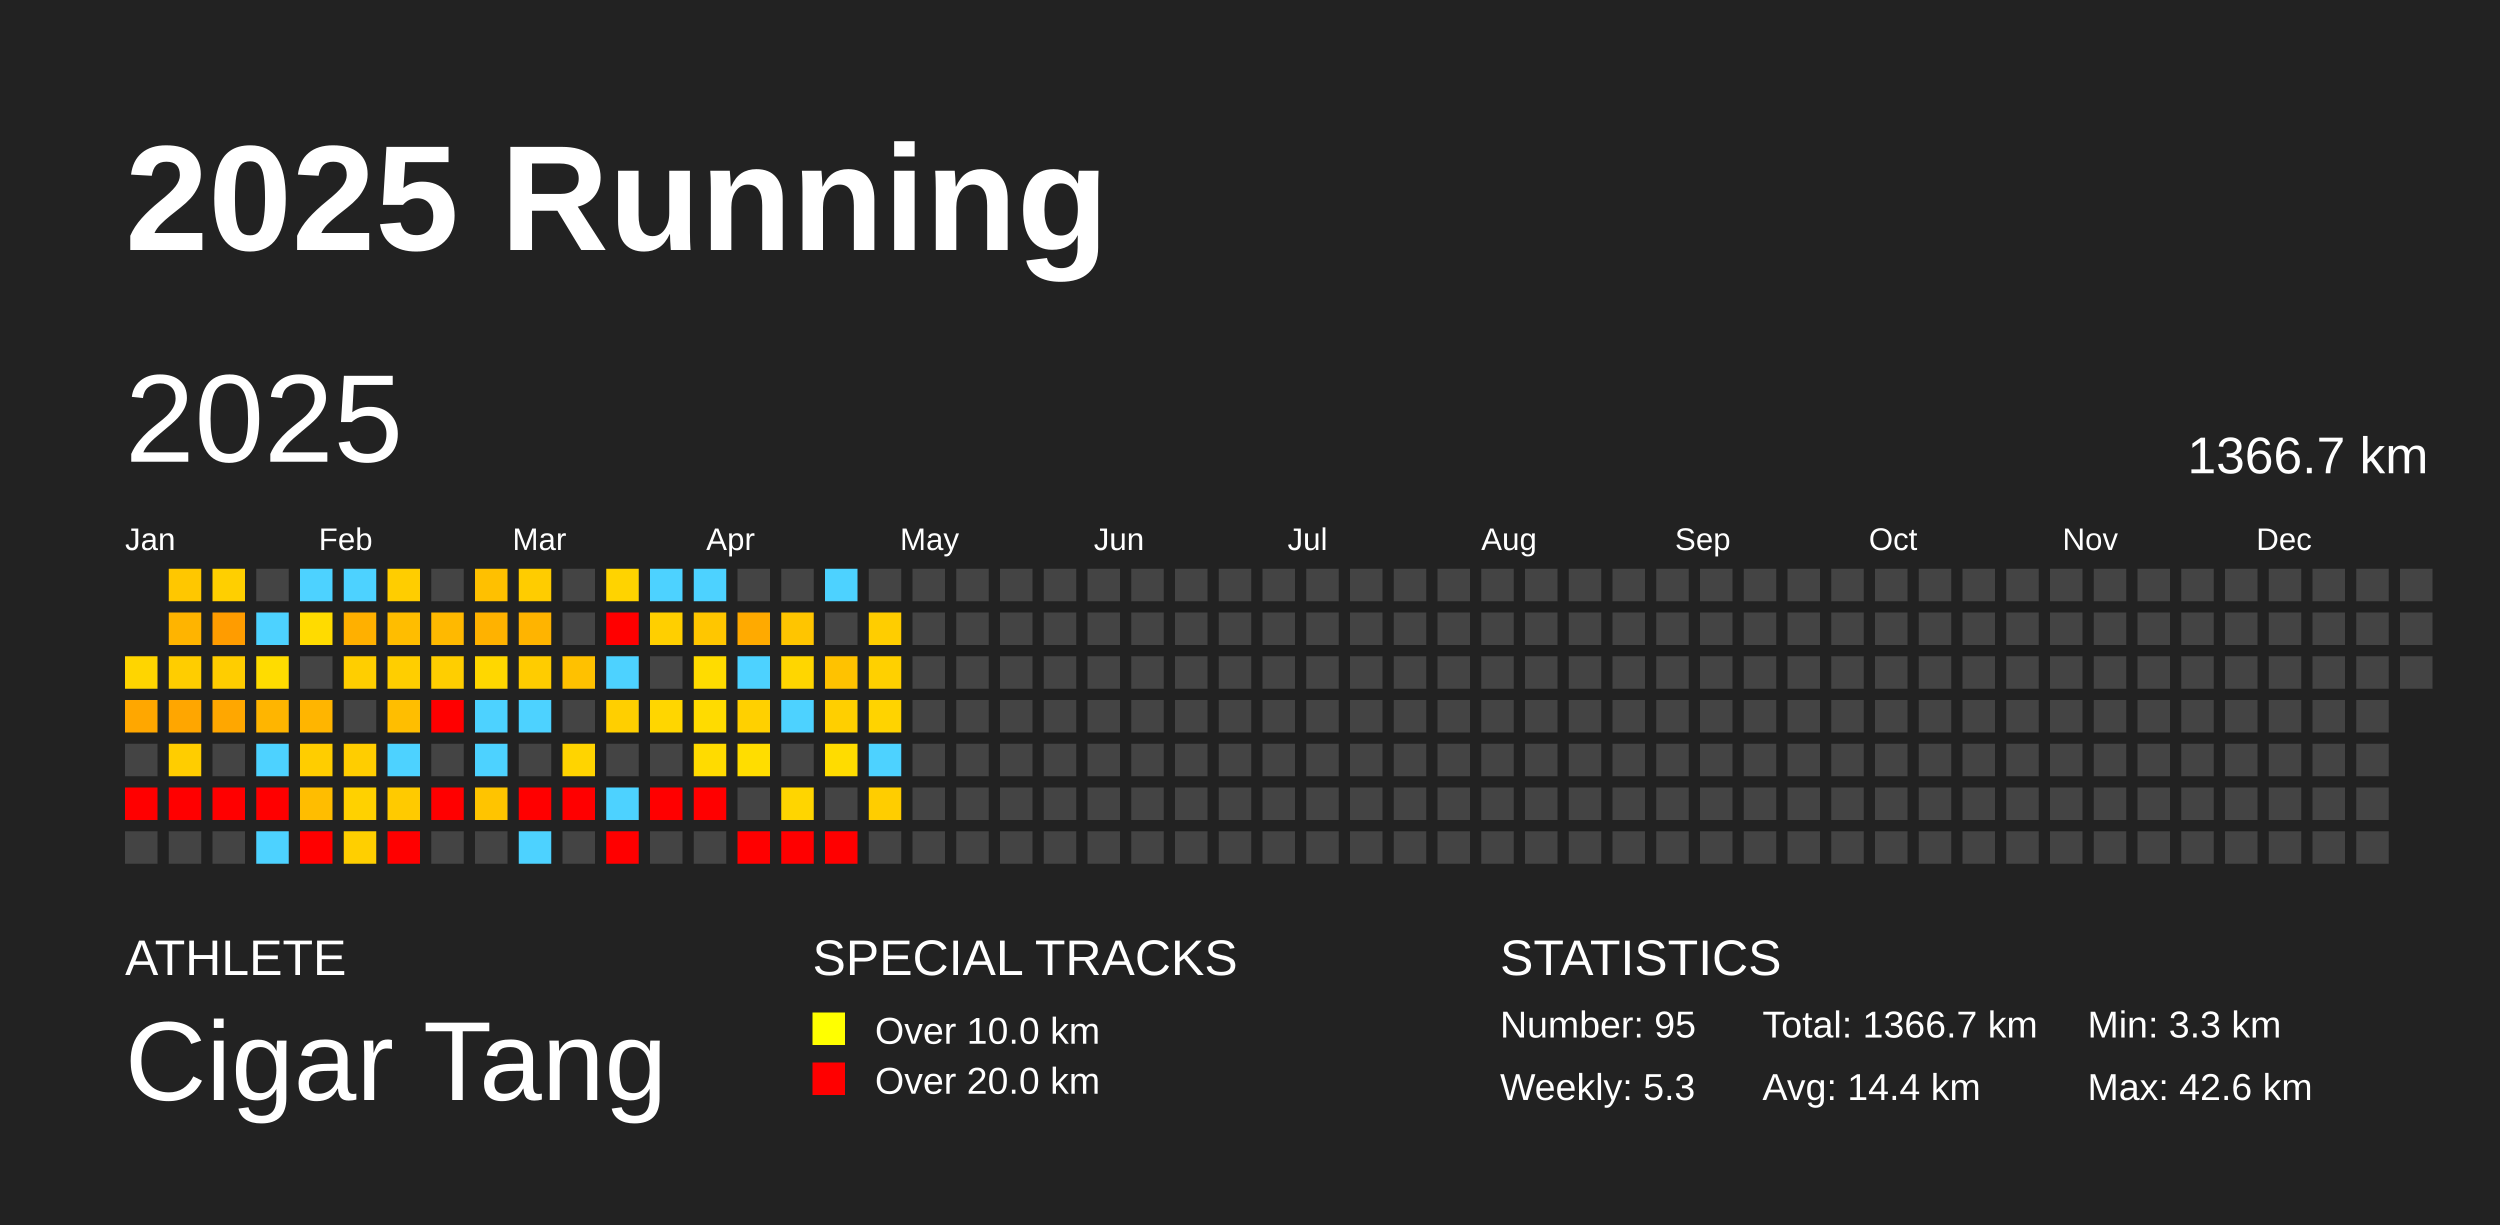
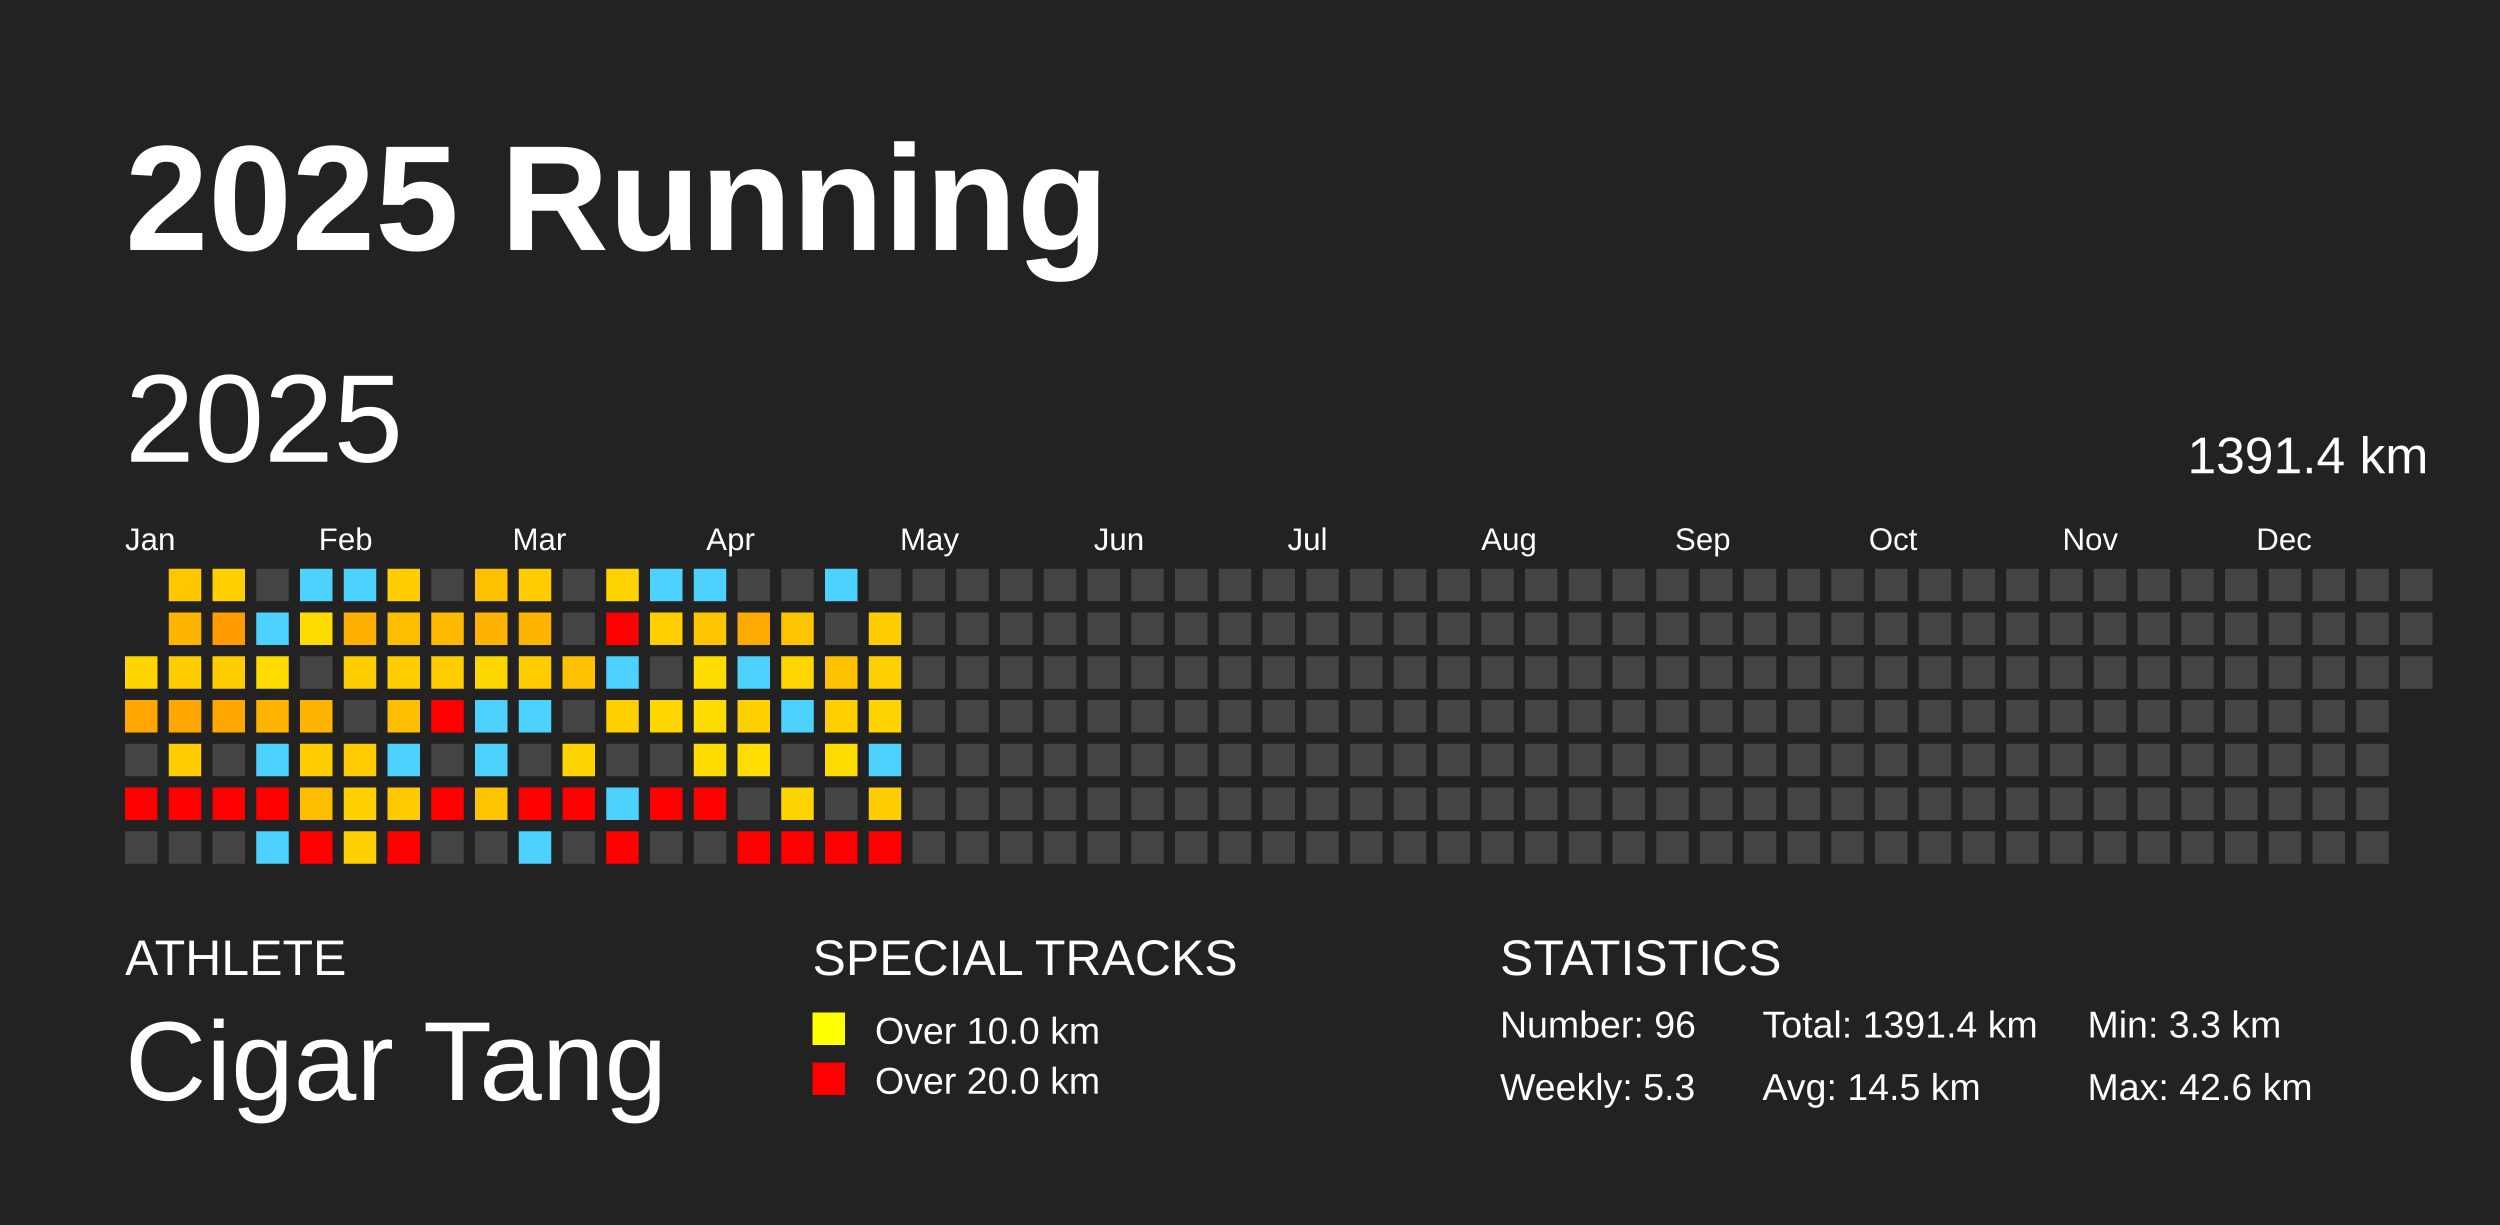
<svg xmlns="http://www.w3.org/2000/svg" baseProfile="full" height="98mm" version="1.1" viewBox="0,0,200,98" width="200mm">
  <defs />
  <rect fill="#222222" height="98" width="200" x="0" y="0" />
  <text fill="#FFFFFF" style="font-size:12px; font-family:Arial; font-weight:bold;" x="10" y="20">2025 Running</text>
  <text fill="#FFFFFF" style="font-size:4px; font-family:Arial" x="10" y="78">ATHLETE</text>
  <text fill="#FFFFFF" style="font-size:9px; font-family:Arial" x="10" y="88">Cigar Tang</text>
  <text fill="#FFFFFF" style="font-size:4px; font-family:Arial" x="65" y="78">SPECIAL TRACKS</text>
  <rect fill="yellow" height="2.6" width="2.6" x="65" y="81" />
  <text fill="#FFFFFF" style="font-size:3px; font-family:Arial" x="70" y="83.5">Over 10.0 km</text>
  <rect fill="red" height="2.6" width="2.6" x="65" y="85" />
  <text fill="#FFFFFF" style="font-size:3px; font-family:Arial" x="70" y="87.5">Over 20.0 km</text>
  <text fill="#FFFFFF" style="font-size:4px; font-family:Arial" x="120" y="78">STATISTICS</text>
-   <text fill="#FFFFFF" style="font-size:3px; font-family:Arial" x="120" y="83">Number: 95</text>
+   <text fill="#FFFFFF" style="font-size:3px; font-family:Arial" x="120" y="83">Number: 96</text>
  <text fill="#FFFFFF" style="font-size:3px; font-family:Arial" x="120" y="88">Weekly: 5.3</text>
-   <text fill="#FFFFFF" style="font-size:3px; font-family:Arial" x="141" y="83">Total: 1366.7 km</text>
-   <text fill="#FFFFFF" style="font-size:3px; font-family:Arial" x="141" y="88">Avg: 14.4 km</text>
+   <text fill="#FFFFFF" style="font-size:3px; font-family:Arial" x="141" y="83">Total: 1391.4 km</text>
+   <text fill="#FFFFFF" style="font-size:3px; font-family:Arial" x="141" y="88">Avg: 14.5 km</text>
  <text fill="#FFFFFF" style="font-size:3px; font-family:Arial" x="167" y="83">Min: 3.3 km</text>
  <text fill="#FFFFFF" style="font-size:3px; font-family:Arial" x="167" y="88">Max: 42.6 km</text>
  <text dominant-baseline="hanging" fill="#FFFFFF" style="font-size:10.0px; font-family:Arial;" x="10" y="30">2025</text>
-   <text dominant-baseline="hanging" fill="#FFFFFF" style="font-size:4.125px; font-family:Arial;" x="175" y="35">1366.7 km</text>
+   <text dominant-baseline="hanging" fill="#FFFFFF" style="font-size:4.125px; font-family:Arial;" x="175" y="35">1391.4 km</text>
  <text fill="#FFFFFF" style="font-size:2.5px; font-family:Arial" x="10.0" y="44">Jan</text>
  <text fill="#FFFFFF" style="font-size:2.5px; font-family:Arial" x="25.5" y="44">Feb</text>
  <text fill="#FFFFFF" style="font-size:2.5px; font-family:Arial" x="41.0" y="44">Mar</text>
  <text fill="#FFFFFF" style="font-size:2.5px; font-family:Arial" x="56.5" y="44">Apr</text>
  <text fill="#FFFFFF" style="font-size:2.5px; font-family:Arial" x="72.0" y="44">May</text>
  <text fill="#FFFFFF" style="font-size:2.5px; font-family:Arial" x="87.5" y="44">Jun</text>
  <text fill="#FFFFFF" style="font-size:2.5px; font-family:Arial" x="103.0" y="44">Jul</text>
  <text fill="#FFFFFF" style="font-size:2.5px; font-family:Arial" x="118.5" y="44">Aug</text>
  <text fill="#FFFFFF" style="font-size:2.5px; font-family:Arial" x="134.0" y="44">Sep</text>
  <text fill="#FFFFFF" style="font-size:2.5px; font-family:Arial" x="149.5" y="44">Oct</text>
  <text fill="#FFFFFF" style="font-size:2.5px; font-family:Arial" x="165.0" y="44">Nov</text>
  <text fill="#FFFFFF" style="font-size:2.5px; font-family:Arial" x="180.5" y="44">Dec</text>
  <rect fill="#ffd500" height="2.6" width="2.6" x="10.0" y="52.5" />
  <rect fill="#ffa700" height="2.6" width="2.6" x="10.0" y="56.0" />
  <rect fill="#444444" height="2.6" width="2.6" x="10.0" y="59.5" />
  <rect fill="red" height="2.6" width="2.6" x="10.0" y="63.0" />
  <rect fill="#444444" height="2.6" width="2.6" x="10.0" y="66.5" />
  <rect fill="#ffc700" height="2.6" width="2.6" x="13.5" y="45.5" />
  <rect fill="#ffb400" height="2.6" width="2.6" x="13.5" y="49.0" />
  <rect fill="#ffcd00" height="2.6" width="2.6" x="13.5" y="52.5" />
  <rect fill="#ffa600" height="2.6" width="2.6" x="13.5" y="56.0" />
  <rect fill="#ffcd00" height="2.6" width="2.6" x="13.5" y="59.5" />
  <rect fill="red" height="2.6" width="2.6" x="13.5" y="63.0" />
  <rect fill="#444444" height="2.6" width="2.6" x="13.5" y="66.5" />
  <rect fill="#ffcf00" height="2.6" width="2.6" x="17.0" y="45.5" />
  <rect fill="#ff9c00" height="2.6" width="2.6" x="17.0" y="49.0" />
  <rect fill="#ffcd00" height="2.6" width="2.6" x="17.0" y="52.5" />
  <rect fill="#ffa700" height="2.6" width="2.6" x="17.0" y="56.0" />
  <rect fill="#444444" height="2.6" width="2.6" x="17.0" y="59.5" />
  <rect fill="red" height="2.6" width="2.6" x="17.0" y="63.0" />
  <rect fill="#444444" height="2.6" width="2.6" x="17.0" y="66.5" />
  <rect fill="#444444" height="2.6" width="2.6" x="20.5" y="45.5" />
  <rect fill="#4dd2ff" height="2.6" width="2.6" x="20.5" y="49.0" />
  <rect fill="#ffdc00" height="2.6" width="2.6" x="20.5" y="52.5" />
  <rect fill="#ffb500" height="2.6" width="2.6" x="20.5" y="56.0" />
  <rect fill="#4dd2ff" height="2.6" width="2.6" x="20.5" y="59.5" />
  <rect fill="red" height="2.6" width="2.6" x="20.5" y="63.0" />
  <rect fill="#4dd2ff" height="2.6" width="2.6" x="20.5" y="66.5" />
  <rect fill="#4dd2ff" height="2.6" width="2.6" x="24.0" y="45.5" />
  <rect fill="#ffdb00" height="2.6" width="2.6" x="24.0" y="49.0" />
  <rect fill="#444444" height="2.6" width="2.6" x="24.0" y="52.5" />
  <rect fill="#ffb500" height="2.6" width="2.6" x="24.0" y="56.0" />
  <rect fill="#ffcd00" height="2.6" width="2.6" x="24.0" y="59.5" />
  <rect fill="#ffbd00" height="2.6" width="2.6" x="24.0" y="63.0" />
  <rect fill="red" height="2.6" width="2.6" x="24.0" y="66.5" />
  <rect fill="#4dd2ff" height="2.6" width="2.6" x="27.5" y="45.5" />
  <rect fill="#ffb000" height="2.6" width="2.6" x="27.5" y="49.0" />
  <rect fill="#ffce00" height="2.6" width="2.6" x="27.5" y="52.5" />
  <rect fill="#444444" height="2.6" width="2.6" x="27.5" y="56.0" />
  <rect fill="#ffcd00" height="2.6" width="2.6" x="27.5" y="59.5" />
  <rect fill="#ffd100" height="2.6" width="2.6" x="27.5" y="63.0" />
  <rect fill="#ffcf00" height="2.6" width="2.6" x="27.5" y="66.5" />
  <rect fill="#ffcd00" height="2.6" width="2.6" x="31.0" y="45.5" />
  <rect fill="#ffbd00" height="2.6" width="2.6" x="31.0" y="49.0" />
  <rect fill="#ffce00" height="2.6" width="2.6" x="31.0" y="52.5" />
  <rect fill="#ffbe00" height="2.6" width="2.6" x="31.0" y="56.0" />
  <rect fill="#4dd2ff" height="2.6" width="2.6" x="31.0" y="59.5" />
  <rect fill="#ffca00" height="2.6" width="2.6" x="31.0" y="63.0" />
  <rect fill="red" height="2.6" width="2.6" x="31.0" y="66.5" />
  <rect fill="#444444" height="2.6" width="2.6" x="34.5" y="45.5" />
  <rect fill="#ffb900" height="2.6" width="2.6" x="34.5" y="49.0" />
  <rect fill="#ffce00" height="2.6" width="2.6" x="34.5" y="52.5" />
  <rect fill="red" height="2.6" width="2.6" x="34.5" y="56.0" />
  <rect fill="#444444" height="2.6" width="2.6" x="34.5" y="59.5" />
  <rect fill="red" height="2.6" width="2.6" x="34.5" y="63.0" />
  <rect fill="#444444" height="2.6" width="2.6" x="34.5" y="66.5" />
  <rect fill="#ffc000" height="2.6" width="2.6" x="38.0" y="45.5" />
  <rect fill="#ffb200" height="2.6" width="2.6" x="38.0" y="49.0" />
  <rect fill="#ffd700" height="2.6" width="2.6" x="38.0" y="52.5" />
  <rect fill="#4dd2ff" height="2.6" width="2.6" x="38.0" y="56.0" />
  <rect fill="#4dd2ff" height="2.6" width="2.6" x="38.0" y="59.5" />
  <rect fill="#ffc400" height="2.6" width="2.6" x="38.0" y="63.0" />
  <rect fill="#444444" height="2.6" width="2.6" x="38.0" y="66.5" />
  <rect fill="#ffcc00" height="2.6" width="2.6" x="41.5" y="45.5" />
  <rect fill="#ffb400" height="2.6" width="2.6" x="41.5" y="49.0" />
  <rect fill="#ffcc00" height="2.6" width="2.6" x="41.5" y="52.5" />
  <rect fill="#4dd2ff" height="2.6" width="2.6" x="41.5" y="56.0" />
  <rect fill="#444444" height="2.6" width="2.6" x="41.5" y="59.5" />
  <rect fill="red" height="2.6" width="2.6" x="41.5" y="63.0" />
  <rect fill="#4dd2ff" height="2.6" width="2.6" x="41.5" y="66.5" />
  <rect fill="#444444" height="2.6" width="2.6" x="45.0" y="45.5" />
  <rect fill="#444444" height="2.6" width="2.6" x="45.0" y="49.0" />
  <rect fill="#ffc100" height="2.6" width="2.6" x="45.0" y="52.5" />
  <rect fill="#444444" height="2.6" width="2.6" x="45.0" y="56.0" />
  <rect fill="#ffd400" height="2.6" width="2.6" x="45.0" y="59.5" />
  <rect fill="red" height="2.6" width="2.6" x="45.0" y="63.0" />
  <rect fill="#444444" height="2.6" width="2.6" x="45.0" y="66.5" />
  <rect fill="#ffd300" height="2.6" width="2.6" x="48.5" y="45.5" />
  <rect fill="red" height="2.6" width="2.6" x="48.5" y="49.0" />
  <rect fill="#4dd2ff" height="2.6" width="2.6" x="48.5" y="52.5" />
  <rect fill="#ffcf00" height="2.6" width="2.6" x="48.5" y="56.0" />
  <rect fill="#444444" height="2.6" width="2.6" x="48.5" y="59.5" />
  <rect fill="#4dd2ff" height="2.6" width="2.6" x="48.5" y="63.0" />
  <rect fill="red" height="2.6" width="2.6" x="48.5" y="66.5" />
  <rect fill="#4dd2ff" height="2.6" width="2.6" x="52.0" y="45.5" />
  <rect fill="#ffcf00" height="2.6" width="2.6" x="52.0" y="49.0" />
  <rect fill="#444444" height="2.6" width="2.6" x="52.0" y="52.5" />
  <rect fill="#ffd600" height="2.6" width="2.6" x="52.0" y="56.0" />
  <rect fill="#444444" height="2.6" width="2.6" x="52.0" y="59.5" />
  <rect fill="red" height="2.6" width="2.6" x="52.0" y="63.0" />
  <rect fill="#444444" height="2.6" width="2.6" x="52.0" y="66.5" />
  <rect fill="#4dd2ff" height="2.6" width="2.6" x="55.5" y="45.5" />
  <rect fill="#ffc600" height="2.6" width="2.6" x="55.5" y="49.0" />
  <rect fill="#ffdc00" height="2.6" width="2.6" x="55.5" y="52.5" />
  <rect fill="#ffdb00" height="2.6" width="2.6" x="55.5" y="56.0" />
  <rect fill="#ffdb00" height="2.6" width="2.6" x="55.5" y="59.5" />
  <rect fill="red" height="2.6" width="2.6" x="55.5" y="63.0" />
  <rect fill="#444444" height="2.6" width="2.6" x="55.5" y="66.5" />
  <rect fill="#444444" height="2.6" width="2.6" x="59.0" y="45.5" />
  <rect fill="#ffaa00" height="2.6" width="2.6" x="59.0" y="49.0" />
  <rect fill="#4dd2ff" height="2.6" width="2.6" x="59.0" y="52.5" />
  <rect fill="#ffd000" height="2.6" width="2.6" x="59.0" y="56.0" />
  <rect fill="#ffdd00" height="2.6" width="2.6" x="59.0" y="59.5" />
  <rect fill="#444444" height="2.6" width="2.6" x="59.0" y="63.0" />
  <rect fill="red" height="2.6" width="2.6" x="59.0" y="66.5" />
  <rect fill="#444444" height="2.6" width="2.6" x="62.5" y="45.5" />
  <rect fill="#ffc500" height="2.6" width="2.6" x="62.5" y="49.0" />
  <rect fill="#ffd600" height="2.6" width="2.6" x="62.5" y="52.5" />
  <rect fill="#4dd2ff" height="2.6" width="2.6" x="62.5" y="56.0" />
  <rect fill="#444444" height="2.6" width="2.6" x="62.5" y="59.5" />
  <rect fill="#ffd500" height="2.6" width="2.6" x="62.5" y="63.0" />
  <rect fill="red" height="2.6" width="2.6" x="62.5" y="66.5" />
  <rect fill="#4dd2ff" height="2.6" width="2.6" x="66.0" y="45.5" />
  <rect fill="#444444" height="2.6" width="2.6" x="66.0" y="49.0" />
  <rect fill="#ffc200" height="2.6" width="2.6" x="66.0" y="52.5" />
  <rect fill="#ffcf00" height="2.6" width="2.6" x="66.0" y="56.0" />
  <rect fill="#ffdc00" height="2.6" width="2.6" x="66.0" y="59.5" />
  <rect fill="#444444" height="2.6" width="2.6" x="66.0" y="63.0" />
  <rect fill="red" height="2.6" width="2.6" x="66.0" y="66.5" />
  <rect fill="#444444" height="2.6" width="2.6" x="69.5" y="45.5" />
  <rect fill="#ffcd00" height="2.6" width="2.6" x="69.5" y="49.0" />
  <rect fill="#ffd000" height="2.6" width="2.6" x="69.5" y="52.5" />
  <rect fill="#ffd300" height="2.6" width="2.6" x="69.5" y="56.0" />
  <rect fill="#4dd2ff" height="2.6" width="2.6" x="69.5" y="59.5" />
  <rect fill="#ffcd00" height="2.6" width="2.6" x="69.5" y="63.0" />
-   <rect fill="#444444" height="2.6" width="2.6" x="69.5" y="66.5" />
+   <rect fill="red" height="2.6" width="2.6" x="69.5" y="66.5" />
  <rect fill="#444444" height="2.6" width="2.6" x="73.0" y="45.5" />
  <rect fill="#444444" height="2.6" width="2.6" x="73.0" y="49.0" />
  <rect fill="#444444" height="2.6" width="2.6" x="73.0" y="52.5" />
  <rect fill="#444444" height="2.6" width="2.6" x="73.0" y="56.0" />
  <rect fill="#444444" height="2.6" width="2.6" x="73.0" y="59.5" />
  <rect fill="#444444" height="2.6" width="2.6" x="73.0" y="63.0" />
  <rect fill="#444444" height="2.6" width="2.6" x="73.0" y="66.5" />
  <rect fill="#444444" height="2.6" width="2.6" x="76.5" y="45.5" />
  <rect fill="#444444" height="2.6" width="2.6" x="76.5" y="49.0" />
  <rect fill="#444444" height="2.6" width="2.6" x="76.5" y="52.5" />
  <rect fill="#444444" height="2.6" width="2.6" x="76.5" y="56.0" />
  <rect fill="#444444" height="2.6" width="2.6" x="76.5" y="59.5" />
  <rect fill="#444444" height="2.6" width="2.6" x="76.5" y="63.0" />
  <rect fill="#444444" height="2.6" width="2.6" x="76.5" y="66.5" />
  <rect fill="#444444" height="2.6" width="2.6" x="80.0" y="45.5" />
  <rect fill="#444444" height="2.6" width="2.6" x="80.0" y="49.0" />
  <rect fill="#444444" height="2.6" width="2.6" x="80.0" y="52.5" />
  <rect fill="#444444" height="2.6" width="2.6" x="80.0" y="56.0" />
  <rect fill="#444444" height="2.6" width="2.6" x="80.0" y="59.5" />
  <rect fill="#444444" height="2.6" width="2.6" x="80.0" y="63.0" />
  <rect fill="#444444" height="2.6" width="2.6" x="80.0" y="66.5" />
  <rect fill="#444444" height="2.6" width="2.6" x="83.5" y="45.5" />
  <rect fill="#444444" height="2.6" width="2.6" x="83.5" y="49.0" />
  <rect fill="#444444" height="2.6" width="2.6" x="83.5" y="52.5" />
  <rect fill="#444444" height="2.6" width="2.6" x="83.5" y="56.0" />
  <rect fill="#444444" height="2.6" width="2.6" x="83.5" y="59.5" />
  <rect fill="#444444" height="2.6" width="2.6" x="83.5" y="63.0" />
  <rect fill="#444444" height="2.6" width="2.6" x="83.5" y="66.5" />
  <rect fill="#444444" height="2.6" width="2.6" x="87.0" y="45.5" />
  <rect fill="#444444" height="2.6" width="2.6" x="87.0" y="49.0" />
  <rect fill="#444444" height="2.6" width="2.6" x="87.0" y="52.5" />
  <rect fill="#444444" height="2.6" width="2.6" x="87.0" y="56.0" />
  <rect fill="#444444" height="2.6" width="2.6" x="87.0" y="59.5" />
  <rect fill="#444444" height="2.6" width="2.6" x="87.0" y="63.0" />
  <rect fill="#444444" height="2.6" width="2.6" x="87.0" y="66.5" />
  <rect fill="#444444" height="2.6" width="2.6" x="90.5" y="45.5" />
  <rect fill="#444444" height="2.6" width="2.6" x="90.5" y="49.0" />
  <rect fill="#444444" height="2.6" width="2.6" x="90.5" y="52.5" />
  <rect fill="#444444" height="2.6" width="2.6" x="90.5" y="56.0" />
  <rect fill="#444444" height="2.6" width="2.6" x="90.5" y="59.5" />
  <rect fill="#444444" height="2.6" width="2.6" x="90.5" y="63.0" />
  <rect fill="#444444" height="2.6" width="2.6" x="90.5" y="66.5" />
  <rect fill="#444444" height="2.6" width="2.6" x="94.0" y="45.5" />
  <rect fill="#444444" height="2.6" width="2.6" x="94.0" y="49.0" />
  <rect fill="#444444" height="2.6" width="2.6" x="94.0" y="52.5" />
  <rect fill="#444444" height="2.6" width="2.6" x="94.0" y="56.0" />
  <rect fill="#444444" height="2.6" width="2.6" x="94.0" y="59.5" />
  <rect fill="#444444" height="2.6" width="2.6" x="94.0" y="63.0" />
  <rect fill="#444444" height="2.6" width="2.6" x="94.0" y="66.5" />
  <rect fill="#444444" height="2.6" width="2.6" x="97.5" y="45.5" />
  <rect fill="#444444" height="2.6" width="2.6" x="97.5" y="49.0" />
  <rect fill="#444444" height="2.6" width="2.6" x="97.5" y="52.5" />
  <rect fill="#444444" height="2.6" width="2.6" x="97.5" y="56.0" />
  <rect fill="#444444" height="2.6" width="2.6" x="97.5" y="59.5" />
  <rect fill="#444444" height="2.6" width="2.6" x="97.5" y="63.0" />
  <rect fill="#444444" height="2.6" width="2.6" x="97.5" y="66.5" />
  <rect fill="#444444" height="2.6" width="2.6" x="101.0" y="45.5" />
  <rect fill="#444444" height="2.6" width="2.6" x="101.0" y="49.0" />
  <rect fill="#444444" height="2.6" width="2.6" x="101.0" y="52.5" />
  <rect fill="#444444" height="2.6" width="2.6" x="101.0" y="56.0" />
  <rect fill="#444444" height="2.6" width="2.6" x="101.0" y="59.5" />
  <rect fill="#444444" height="2.6" width="2.6" x="101.0" y="63.0" />
  <rect fill="#444444" height="2.6" width="2.6" x="101.0" y="66.5" />
  <rect fill="#444444" height="2.6" width="2.6" x="104.5" y="45.5" />
  <rect fill="#444444" height="2.6" width="2.6" x="104.5" y="49.0" />
  <rect fill="#444444" height="2.6" width="2.6" x="104.5" y="52.5" />
  <rect fill="#444444" height="2.6" width="2.6" x="104.5" y="56.0" />
  <rect fill="#444444" height="2.6" width="2.6" x="104.5" y="59.5" />
  <rect fill="#444444" height="2.6" width="2.6" x="104.5" y="63.0" />
  <rect fill="#444444" height="2.6" width="2.6" x="104.5" y="66.5" />
  <rect fill="#444444" height="2.6" width="2.6" x="108.0" y="45.5" />
  <rect fill="#444444" height="2.6" width="2.6" x="108.0" y="49.0" />
  <rect fill="#444444" height="2.6" width="2.6" x="108.0" y="52.5" />
  <rect fill="#444444" height="2.6" width="2.6" x="108.0" y="56.0" />
  <rect fill="#444444" height="2.6" width="2.6" x="108.0" y="59.5" />
  <rect fill="#444444" height="2.6" width="2.6" x="108.0" y="63.0" />
  <rect fill="#444444" height="2.6" width="2.6" x="108.0" y="66.5" />
  <rect fill="#444444" height="2.6" width="2.6" x="111.5" y="45.5" />
  <rect fill="#444444" height="2.6" width="2.6" x="111.5" y="49.0" />
  <rect fill="#444444" height="2.6" width="2.6" x="111.5" y="52.5" />
  <rect fill="#444444" height="2.6" width="2.6" x="111.5" y="56.0" />
  <rect fill="#444444" height="2.6" width="2.6" x="111.5" y="59.5" />
  <rect fill="#444444" height="2.6" width="2.6" x="111.5" y="63.0" />
  <rect fill="#444444" height="2.6" width="2.6" x="111.5" y="66.5" />
  <rect fill="#444444" height="2.6" width="2.6" x="115.0" y="45.5" />
  <rect fill="#444444" height="2.6" width="2.6" x="115.0" y="49.0" />
  <rect fill="#444444" height="2.6" width="2.6" x="115.0" y="52.5" />
  <rect fill="#444444" height="2.6" width="2.6" x="115.0" y="56.0" />
  <rect fill="#444444" height="2.6" width="2.6" x="115.0" y="59.5" />
  <rect fill="#444444" height="2.6" width="2.6" x="115.0" y="63.0" />
  <rect fill="#444444" height="2.6" width="2.6" x="115.0" y="66.5" />
  <rect fill="#444444" height="2.6" width="2.6" x="118.5" y="45.5" />
  <rect fill="#444444" height="2.6" width="2.6" x="118.5" y="49.0" />
  <rect fill="#444444" height="2.6" width="2.6" x="118.5" y="52.5" />
  <rect fill="#444444" height="2.6" width="2.6" x="118.5" y="56.0" />
  <rect fill="#444444" height="2.6" width="2.6" x="118.5" y="59.5" />
  <rect fill="#444444" height="2.6" width="2.6" x="118.5" y="63.0" />
  <rect fill="#444444" height="2.6" width="2.6" x="118.5" y="66.5" />
  <rect fill="#444444" height="2.6" width="2.6" x="122.0" y="45.5" />
  <rect fill="#444444" height="2.6" width="2.6" x="122.0" y="49.0" />
  <rect fill="#444444" height="2.6" width="2.6" x="122.0" y="52.5" />
  <rect fill="#444444" height="2.6" width="2.6" x="122.0" y="56.0" />
  <rect fill="#444444" height="2.6" width="2.6" x="122.0" y="59.5" />
  <rect fill="#444444" height="2.6" width="2.6" x="122.0" y="63.0" />
  <rect fill="#444444" height="2.6" width="2.6" x="122.0" y="66.5" />
  <rect fill="#444444" height="2.6" width="2.6" x="125.5" y="45.5" />
  <rect fill="#444444" height="2.6" width="2.6" x="125.5" y="49.0" />
  <rect fill="#444444" height="2.6" width="2.6" x="125.5" y="52.5" />
  <rect fill="#444444" height="2.6" width="2.6" x="125.5" y="56.0" />
  <rect fill="#444444" height="2.6" width="2.6" x="125.5" y="59.5" />
  <rect fill="#444444" height="2.6" width="2.6" x="125.5" y="63.0" />
  <rect fill="#444444" height="2.6" width="2.6" x="125.5" y="66.5" />
  <rect fill="#444444" height="2.6" width="2.6" x="129.0" y="45.5" />
  <rect fill="#444444" height="2.6" width="2.6" x="129.0" y="49.0" />
  <rect fill="#444444" height="2.6" width="2.6" x="129.0" y="52.5" />
  <rect fill="#444444" height="2.6" width="2.6" x="129.0" y="56.0" />
  <rect fill="#444444" height="2.6" width="2.6" x="129.0" y="59.5" />
  <rect fill="#444444" height="2.6" width="2.6" x="129.0" y="63.0" />
  <rect fill="#444444" height="2.6" width="2.6" x="129.0" y="66.5" />
  <rect fill="#444444" height="2.6" width="2.6" x="132.5" y="45.5" />
  <rect fill="#444444" height="2.6" width="2.6" x="132.5" y="49.0" />
  <rect fill="#444444" height="2.6" width="2.6" x="132.5" y="52.5" />
  <rect fill="#444444" height="2.6" width="2.6" x="132.5" y="56.0" />
  <rect fill="#444444" height="2.6" width="2.6" x="132.5" y="59.5" />
  <rect fill="#444444" height="2.6" width="2.6" x="132.5" y="63.0" />
  <rect fill="#444444" height="2.6" width="2.6" x="132.5" y="66.5" />
  <rect fill="#444444" height="2.6" width="2.6" x="136.0" y="45.5" />
  <rect fill="#444444" height="2.6" width="2.6" x="136.0" y="49.0" />
  <rect fill="#444444" height="2.6" width="2.6" x="136.0" y="52.5" />
  <rect fill="#444444" height="2.6" width="2.6" x="136.0" y="56.0" />
  <rect fill="#444444" height="2.6" width="2.6" x="136.0" y="59.5" />
  <rect fill="#444444" height="2.6" width="2.6" x="136.0" y="63.0" />
  <rect fill="#444444" height="2.6" width="2.6" x="136.0" y="66.5" />
  <rect fill="#444444" height="2.6" width="2.6" x="139.5" y="45.5" />
  <rect fill="#444444" height="2.6" width="2.6" x="139.5" y="49.0" />
  <rect fill="#444444" height="2.6" width="2.6" x="139.5" y="52.5" />
  <rect fill="#444444" height="2.6" width="2.6" x="139.5" y="56.0" />
  <rect fill="#444444" height="2.6" width="2.6" x="139.5" y="59.5" />
  <rect fill="#444444" height="2.6" width="2.6" x="139.5" y="63.0" />
  <rect fill="#444444" height="2.6" width="2.6" x="139.5" y="66.5" />
  <rect fill="#444444" height="2.6" width="2.6" x="143.0" y="45.5" />
  <rect fill="#444444" height="2.6" width="2.6" x="143.0" y="49.0" />
  <rect fill="#444444" height="2.6" width="2.6" x="143.0" y="52.5" />
  <rect fill="#444444" height="2.6" width="2.6" x="143.0" y="56.0" />
  <rect fill="#444444" height="2.6" width="2.6" x="143.0" y="59.5" />
  <rect fill="#444444" height="2.6" width="2.6" x="143.0" y="63.0" />
  <rect fill="#444444" height="2.6" width="2.6" x="143.0" y="66.5" />
  <rect fill="#444444" height="2.6" width="2.6" x="146.5" y="45.5" />
  <rect fill="#444444" height="2.6" width="2.6" x="146.5" y="49.0" />
  <rect fill="#444444" height="2.6" width="2.6" x="146.5" y="52.5" />
  <rect fill="#444444" height="2.6" width="2.6" x="146.5" y="56.0" />
  <rect fill="#444444" height="2.6" width="2.6" x="146.5" y="59.5" />
  <rect fill="#444444" height="2.6" width="2.6" x="146.5" y="63.0" />
  <rect fill="#444444" height="2.6" width="2.6" x="146.5" y="66.5" />
  <rect fill="#444444" height="2.6" width="2.6" x="150.0" y="45.5" />
  <rect fill="#444444" height="2.6" width="2.6" x="150.0" y="49.0" />
  <rect fill="#444444" height="2.6" width="2.6" x="150.0" y="52.5" />
  <rect fill="#444444" height="2.6" width="2.6" x="150.0" y="56.0" />
  <rect fill="#444444" height="2.6" width="2.6" x="150.0" y="59.5" />
  <rect fill="#444444" height="2.6" width="2.6" x="150.0" y="63.0" />
  <rect fill="#444444" height="2.6" width="2.6" x="150.0" y="66.5" />
  <rect fill="#444444" height="2.6" width="2.6" x="153.5" y="45.5" />
  <rect fill="#444444" height="2.6" width="2.6" x="153.5" y="49.0" />
  <rect fill="#444444" height="2.6" width="2.6" x="153.5" y="52.5" />
  <rect fill="#444444" height="2.6" width="2.6" x="153.5" y="56.0" />
  <rect fill="#444444" height="2.6" width="2.6" x="153.5" y="59.5" />
  <rect fill="#444444" height="2.6" width="2.6" x="153.5" y="63.0" />
  <rect fill="#444444" height="2.6" width="2.6" x="153.5" y="66.5" />
  <rect fill="#444444" height="2.6" width="2.6" x="157.0" y="45.5" />
  <rect fill="#444444" height="2.6" width="2.6" x="157.0" y="49.0" />
  <rect fill="#444444" height="2.6" width="2.6" x="157.0" y="52.5" />
  <rect fill="#444444" height="2.6" width="2.6" x="157.0" y="56.0" />
  <rect fill="#444444" height="2.6" width="2.6" x="157.0" y="59.5" />
  <rect fill="#444444" height="2.6" width="2.6" x="157.0" y="63.0" />
  <rect fill="#444444" height="2.6" width="2.6" x="157.0" y="66.5" />
  <rect fill="#444444" height="2.6" width="2.6" x="160.5" y="45.5" />
  <rect fill="#444444" height="2.6" width="2.6" x="160.5" y="49.0" />
  <rect fill="#444444" height="2.6" width="2.6" x="160.5" y="52.5" />
  <rect fill="#444444" height="2.6" width="2.6" x="160.5" y="56.0" />
  <rect fill="#444444" height="2.6" width="2.6" x="160.5" y="59.5" />
  <rect fill="#444444" height="2.6" width="2.6" x="160.5" y="63.0" />
  <rect fill="#444444" height="2.6" width="2.6" x="160.5" y="66.5" />
  <rect fill="#444444" height="2.6" width="2.6" x="164.0" y="45.5" />
  <rect fill="#444444" height="2.6" width="2.6" x="164.0" y="49.0" />
  <rect fill="#444444" height="2.6" width="2.6" x="164.0" y="52.5" />
  <rect fill="#444444" height="2.6" width="2.6" x="164.0" y="56.0" />
  <rect fill="#444444" height="2.6" width="2.6" x="164.0" y="59.5" />
  <rect fill="#444444" height="2.6" width="2.6" x="164.0" y="63.0" />
  <rect fill="#444444" height="2.6" width="2.6" x="164.0" y="66.5" />
  <rect fill="#444444" height="2.6" width="2.6" x="167.5" y="45.5" />
  <rect fill="#444444" height="2.6" width="2.6" x="167.5" y="49.0" />
  <rect fill="#444444" height="2.6" width="2.6" x="167.5" y="52.5" />
  <rect fill="#444444" height="2.6" width="2.6" x="167.5" y="56.0" />
  <rect fill="#444444" height="2.6" width="2.6" x="167.5" y="59.5" />
  <rect fill="#444444" height="2.6" width="2.6" x="167.5" y="63.0" />
  <rect fill="#444444" height="2.6" width="2.6" x="167.5" y="66.5" />
  <rect fill="#444444" height="2.6" width="2.6" x="171.0" y="45.5" />
  <rect fill="#444444" height="2.6" width="2.6" x="171.0" y="49.0" />
  <rect fill="#444444" height="2.6" width="2.6" x="171.0" y="52.5" />
  <rect fill="#444444" height="2.6" width="2.6" x="171.0" y="56.0" />
  <rect fill="#444444" height="2.6" width="2.6" x="171.0" y="59.5" />
  <rect fill="#444444" height="2.6" width="2.6" x="171.0" y="63.0" />
  <rect fill="#444444" height="2.6" width="2.6" x="171.0" y="66.5" />
  <rect fill="#444444" height="2.6" width="2.6" x="174.5" y="45.5" />
  <rect fill="#444444" height="2.6" width="2.6" x="174.5" y="49.0" />
  <rect fill="#444444" height="2.6" width="2.6" x="174.5" y="52.5" />
  <rect fill="#444444" height="2.6" width="2.6" x="174.5" y="56.0" />
  <rect fill="#444444" height="2.6" width="2.6" x="174.5" y="59.5" />
  <rect fill="#444444" height="2.6" width="2.6" x="174.5" y="63.0" />
  <rect fill="#444444" height="2.6" width="2.6" x="174.5" y="66.5" />
  <rect fill="#444444" height="2.6" width="2.6" x="178.0" y="45.5" />
  <rect fill="#444444" height="2.6" width="2.6" x="178.0" y="49.0" />
  <rect fill="#444444" height="2.6" width="2.6" x="178.0" y="52.5" />
  <rect fill="#444444" height="2.6" width="2.6" x="178.0" y="56.0" />
  <rect fill="#444444" height="2.6" width="2.6" x="178.0" y="59.5" />
  <rect fill="#444444" height="2.6" width="2.6" x="178.0" y="63.0" />
  <rect fill="#444444" height="2.6" width="2.6" x="178.0" y="66.5" />
  <rect fill="#444444" height="2.6" width="2.6" x="181.5" y="45.5" />
  <rect fill="#444444" height="2.6" width="2.6" x="181.5" y="49.0" />
  <rect fill="#444444" height="2.6" width="2.6" x="181.5" y="52.5" />
  <rect fill="#444444" height="2.6" width="2.6" x="181.5" y="56.0" />
  <rect fill="#444444" height="2.6" width="2.6" x="181.5" y="59.5" />
  <rect fill="#444444" height="2.6" width="2.6" x="181.5" y="63.0" />
  <rect fill="#444444" height="2.6" width="2.6" x="181.5" y="66.5" />
  <rect fill="#444444" height="2.6" width="2.6" x="185.0" y="45.5" />
  <rect fill="#444444" height="2.6" width="2.6" x="185.0" y="49.0" />
  <rect fill="#444444" height="2.6" width="2.6" x="185.0" y="52.5" />
  <rect fill="#444444" height="2.6" width="2.6" x="185.0" y="56.0" />
  <rect fill="#444444" height="2.6" width="2.6" x="185.0" y="59.5" />
  <rect fill="#444444" height="2.6" width="2.6" x="185.0" y="63.0" />
  <rect fill="#444444" height="2.6" width="2.6" x="185.0" y="66.5" />
  <rect fill="#444444" height="2.6" width="2.6" x="188.5" y="45.5" />
  <rect fill="#444444" height="2.6" width="2.6" x="188.5" y="49.0" />
  <rect fill="#444444" height="2.6" width="2.6" x="188.5" y="52.5" />
  <rect fill="#444444" height="2.6" width="2.6" x="188.5" y="56.0" />
  <rect fill="#444444" height="2.6" width="2.6" x="188.5" y="59.5" />
  <rect fill="#444444" height="2.6" width="2.6" x="188.5" y="63.0" />
  <rect fill="#444444" height="2.6" width="2.6" x="188.5" y="66.5" />
  <rect fill="#444444" height="2.6" width="2.6" x="192.0" y="45.5" />
  <rect fill="#444444" height="2.6" width="2.6" x="192.0" y="49.0" />
  <rect fill="#444444" height="2.6" width="2.6" x="192.0" y="52.5" />
</svg>
